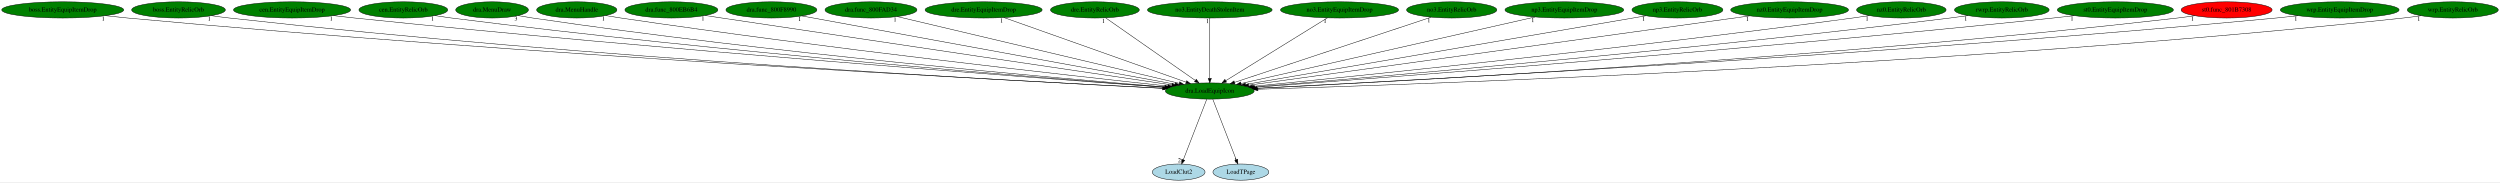
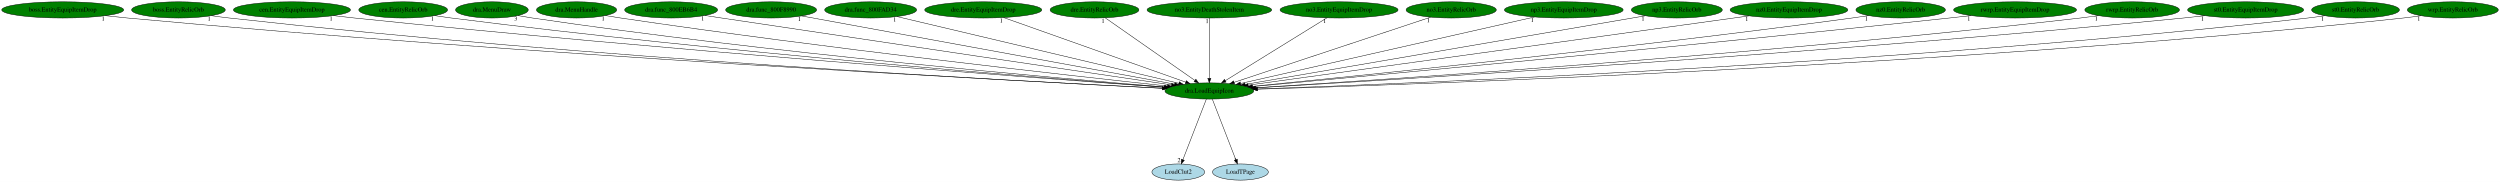
- <svg xmlns="http://www.w3.org/2000/svg" xmlns:xlink="http://www.w3.org/1999/xlink" width="5549pt" height="404pt" viewBox="0.00 0.00 5548.93 404.00">
+ <svg xmlns="http://www.w3.org/2000/svg" xmlns:xlink="http://www.w3.org/1999/xlink" width="5551pt" height="404pt" viewBox="0.00 0.00 5550.93 404.00">
  <g id="graph0" class="graph" transform="scale(1 1) rotate(0) translate(4 400)">
-     <polygon fill="white" stroke="transparent" points="-4,4 -4,-400 5544.93,-400 5544.93,4 -4,4" />
+     <polygon fill="white" stroke="transparent" points="-4,4 -4,-400 5546.93,-400 5546.93,4 -4,4" />
    <g id="node1" class="node">
      <ellipse fill="green" stroke="black" cx="2681.19" cy="-198" rx="98.58" ry="18" />
      <text text-anchor="middle" x="2681.19" y="-194.3" font-family="Times,serif" font-size="14.00">dra.LoadEquipIcon</text>
    </g>
    <g id="node2" class="node">
      <g id="a_node2">
        <a xlink:href="LoadClut2.svg" xlink:title="LoadClut2">
          <ellipse fill="lightblue" stroke="black" cx="2612.19" cy="-18" rx="58.49" ry="18" />
          <text text-anchor="middle" x="2612.19" y="-14.3" font-family="Times,serif" font-size="14.00">LoadClut2</text>
        </a>
      </g>
    </g>
    <g id="edge1" class="edge">
      <path fill="none" stroke="black" d="M2674.57,-179.93C2662.52,-148.83 2636.89,-82.73 2622.52,-45.65" />
      <polygon fill="black" stroke="black" points="2625.66,-44.07 2618.78,-36.02 2619.14,-46.6 2625.66,-44.07" />
      <text text-anchor="middle" x="2613.78" y="-39.82" font-family="Times,serif" font-size="14.00">2</text>
    </g>
    <g id="node3" class="node">
      <g id="a_node3">
        <a xlink:href="LoadTPage.svg" xlink:title="LoadTPage">
          <ellipse fill="lightblue" stroke="black" cx="2750.19" cy="-18" rx="61.99" ry="18" />
          <text text-anchor="middle" x="2750.19" y="-14.3" font-family="Times,serif" font-size="14.00">LoadTPage</text>
        </a>
      </g>
    </g>
    <g id="edge2" class="edge">
      <path fill="none" stroke="black" d="M2687.8,-179.93C2699.86,-148.83 2725.48,-82.73 2739.86,-45.65" />
      <polygon fill="black" stroke="black" points="2743.24,-46.6 2743.59,-36.02 2736.71,-44.07 2743.24,-46.6" />
      <text text-anchor="middle" x="2738.59" y="-39.82" font-family="Times,serif" font-size="14.00">1</text>
    </g>
    <g id="node4" class="node">
      <g id="a_node4">
        <a xlink:href="boss.EntityEquipItemDrop.svg" xlink:title="boss.EntityEquipItemDrop">
          <ellipse fill="green" stroke="black" cx="135.19" cy="-378" rx="135.38" ry="18" />
          <text text-anchor="middle" x="135.19" y="-374.3" font-family="Times,serif" font-size="14.00">boss.EntityEquipItemDrop</text>
        </a>
      </g>
    </g>
    <g id="edge3" class="edge">
      <path fill="none" stroke="black" d="M230,-365.12C246.39,-363.26 263.27,-361.47 279.19,-360 1166.85,-277.91 2242.75,-220.85 2577.05,-204.09" />
      <polygon fill="black" stroke="black" points="2577.38,-207.58 2587.2,-203.59 2577.03,-200.59 2577.38,-207.58" />
      <text text-anchor="middle" x="225" y="-353.92" font-family="Times,serif" font-size="14.00">1</text>
    </g>
    <g id="node5" class="node">
      <g id="a_node5">
        <a xlink:href="boss.EntityRelicOrb.svg" xlink:title="boss.EntityRelicOrb">
          <ellipse fill="green" stroke="black" cx="392.19" cy="-378" rx="103.98" ry="18" />
          <text text-anchor="middle" x="392.19" y="-374.3" font-family="Times,serif" font-size="14.00">boss.EntityRelicOrb</text>
        </a>
      </g>
    </g>
    <g id="edge4" class="edge">
      <path fill="none" stroke="black" d="M465.33,-365.17C478.57,-363.27 492.27,-361.45 505.19,-360 1299.59,-270.98 2262.87,-219.33 2576.84,-203.92" />
      <polygon fill="black" stroke="black" points="2577.02,-207.42 2586.84,-203.43 2576.68,-200.42 2577.02,-207.42" />
      <text text-anchor="middle" x="460.33" y="-353.97" font-family="Times,serif" font-size="14.00">1</text>
    </g>
    <g id="node6" class="node">
      <g id="a_node6">
        <a xlink:href="cen.EntityEquipItemDrop.svg" xlink:title="cen.EntityEquipItemDrop">
          <ellipse fill="green" stroke="black" cx="644.19" cy="-378" rx="129.98" ry="18" />
          <text text-anchor="middle" x="644.19" y="-374.3" font-family="Times,serif" font-size="14.00">cen.EntityEquipItemDrop</text>
        </a>
      </g>
    </g>
    <g id="edge5" class="edge">
      <path fill="none" stroke="black" d="M736.1,-365.27C751.8,-363.41 767.95,-361.58 783.19,-360 1469.59,-288.94 2298.07,-226.75 2580.94,-206.19" />
      <polygon fill="black" stroke="black" points="2581.45,-209.66 2591.17,-205.44 2580.95,-202.68 2581.45,-209.66" />
      <text text-anchor="middle" x="731.1" y="-354.07" font-family="Times,serif" font-size="14.00">1</text>
    </g>
    <g id="node7" class="node">
      <g id="a_node7">
        <a xlink:href="cen.EntityRelicOrb.svg" xlink:title="cen.EntityRelicOrb">
          <ellipse fill="green" stroke="black" cx="891.19" cy="-378" rx="98.58" ry="18" />
          <text text-anchor="middle" x="891.19" y="-374.3" font-family="Times,serif" font-size="14.00">cen.EntityRelicOrb</text>
        </a>
      </g>
    </g>
    <g id="edge6" class="edge">
      <path fill="none" stroke="black" d="M961.03,-365.26C973.39,-363.37 986.15,-361.53 998.19,-360 1597.29,-283.83 2320.53,-226.1 2581.36,-206.37" />
      <polygon fill="black" stroke="black" points="2581.86,-209.84 2591.57,-205.6 2581.33,-202.86 2581.86,-209.84" />
      <text text-anchor="middle" x="956.03" y="-354.06" font-family="Times,serif" font-size="14.00">1</text>
    </g>
    <g id="node8" class="node">
      <g id="a_node8">
        <a xlink:href="dra.MenuDraw.svg" xlink:title="dra.MenuDraw">
          <ellipse fill="green" stroke="black" cx="1088.19" cy="-378" rx="80.69" ry="18" />
          <text text-anchor="middle" x="1088.19" y="-374.3" font-family="Times,serif" font-size="14.00">dra.MenuDraw</text>
        </a>
      </g>
    </g>
    <g id="edge7" class="edge">
      <path fill="none" stroke="black" d="M1146.17,-365.34C1156.79,-363.41 1167.81,-361.53 1178.19,-360 1705.09,-282.14 2341.24,-226.54 2582.22,-206.84" />
      <polygon fill="black" stroke="black" points="2582.68,-210.32 2592.36,-206.02 2582.11,-203.34 2582.68,-210.32" />
      <text text-anchor="middle" x="1141.17" y="-354.14" font-family="Times,serif" font-size="14.00">3</text>
    </g>
    <g id="node9" class="node">
      <g id="a_node9">
        <a xlink:href="dra.MenuHandle.svg" xlink:title="dra.MenuHandle">
          <ellipse fill="green" stroke="black" cx="1276.19" cy="-378" rx="89.08" ry="18" />
          <text text-anchor="middle" x="1276.19" y="-374.3" font-family="Times,serif" font-size="14.00">dra.MenuHandle</text>
        </a>
      </g>
    </g>
    <g id="edge8" class="edge">
      <path fill="none" stroke="black" d="M1340.16,-365.44C1351.48,-363.52 1363.17,-361.63 1374.19,-360 1828.05,-292.72 2373.55,-231.98 2588.08,-208.88" />
      <polygon fill="black" stroke="black" points="2588.47,-212.36 2598.04,-207.81 2587.72,-205.4 2588.47,-212.36" />
      <text text-anchor="middle" x="1335.16" y="-354.24" font-family="Times,serif" font-size="14.00">1</text>
    </g>
    <g id="node10" class="node">
      <g id="a_node10">
        <a xlink:href="dra.func_800EB6B4.svg" xlink:title="dra.func_800EB6B4">
          <ellipse fill="green" stroke="black" cx="1486.19" cy="-378" rx="103.18" ry="18" />
          <text text-anchor="middle" x="1486.19" y="-374.3" font-family="Times,serif" font-size="14.00">dra.func_800EB6B4</text>
        </a>
      </g>
    </g>
    <g id="edge9" class="edge">
      <path fill="none" stroke="black" d="M1561.19,-365.58C1573.55,-363.71 1586.23,-361.8 1598.19,-360 1970.4,-304.09 2414.73,-238.35 2596.94,-211.44" />
      <polygon fill="black" stroke="black" points="2597.61,-214.87 2606.99,-209.95 2596.59,-207.95 2597.61,-214.87" />
      <text text-anchor="middle" x="1556.19" y="-354.38" font-family="Times,serif" font-size="14.00">1</text>
    </g>
    <g id="node11" class="node">
      <g id="a_node11">
        <a xlink:href="dra.func_800F8990.svg" xlink:title="dra.func_800F8990">
          <ellipse fill="green" stroke="black" cx="1708.19" cy="-378" rx="100.98" ry="18" />
          <text text-anchor="middle" x="1708.19" y="-374.3" font-family="Times,serif" font-size="14.00">dra.func_800F8990</text>
        </a>
      </g>
    </g>
    <g id="edge10" class="edge">
      <path fill="none" stroke="black" d="M1775.83,-364.62C1951.03,-332.57 2418.77,-247.01 2604.05,-213.11" />
      <polygon fill="black" stroke="black" points="2604.78,-216.54 2613.99,-211.29 2603.52,-209.65 2604.78,-216.54" />
      <text text-anchor="middle" x="1770.83" y="-353.42" font-family="Times,serif" font-size="14.00">1</text>
    </g>
    <g id="node12" class="node">
      <g id="a_node12">
        <a xlink:href="dra.func_800FAD34.svg" xlink:title="dra.func_800FAD34">
          <ellipse fill="green" stroke="black" cx="1929.19" cy="-378" rx="102.08" ry="18" />
          <text text-anchor="middle" x="1929.19" y="-374.3" font-family="Times,serif" font-size="14.00">dra.func_800FAD34</text>
        </a>
      </g>
    </g>
    <g id="edge11" class="edge">
      <path fill="none" stroke="black" d="M1987.57,-363.18C2124.87,-330.68 2467.62,-249.55 2613.61,-215" />
      <polygon fill="black" stroke="black" points="2614.43,-218.4 2623.36,-212.69 2612.82,-211.59 2614.43,-218.4" />
      <text text-anchor="middle" x="1982.57" y="-351.98" font-family="Times,serif" font-size="14.00">1</text>
    </g>
    <g id="node13" class="node">
      <g id="a_node13">
        <a xlink:href="dre.EntityEquipItemDrop.svg" xlink:title="dre.EntityEquipItemDrop">
          <ellipse fill="green" stroke="black" cx="2179.19" cy="-378" rx="129.98" ry="18" />
          <text text-anchor="middle" x="2179.19" y="-374.3" font-family="Times,serif" font-size="14.00">dre.EntityEquipItemDrop</text>
        </a>
      </g>
    </g>
    <g id="edge12" class="edge">
      <path fill="none" stroke="black" d="M2224.18,-361.05C2317.11,-328.1 2529.81,-252.68 2628.76,-217.59" />
      <polygon fill="black" stroke="black" points="2630.01,-220.86 2638.26,-214.22 2627.67,-214.26 2630.01,-220.86" />
      <text text-anchor="middle" x="2219.18" y="-349.85" font-family="Times,serif" font-size="14.00">1</text>
    </g>
    <g id="node14" class="node">
      <g id="a_node14">
        <a xlink:href="dre.EntityRelicOrb.svg" xlink:title="dre.EntityRelicOrb">
          <ellipse fill="green" stroke="black" cx="2426.19" cy="-378" rx="98.58" ry="18" />
          <text text-anchor="middle" x="2426.19" y="-374.3" font-family="Times,serif" font-size="14.00">dre.EntityRelicOrb</text>
        </a>
      </g>
    </g>
    <g id="edge13" class="edge">
      <path fill="none" stroke="black" d="M2450.18,-360.25C2496.24,-328.1 2597.08,-257.71 2648.96,-221.5" />
      <polygon fill="black" stroke="black" points="2651.25,-224.17 2657.45,-215.57 2647.24,-218.43 2651.25,-224.17" />
      <text text-anchor="middle" x="2445.18" y="-349.05" font-family="Times,serif" font-size="14.00">1</text>
    </g>
    <g id="node15" class="node">
      <g id="a_node15">
        <a xlink:href="no3.EntityDeathStolenItem.svg" xlink:title="no3.EntityDeathStolenItem">
          <ellipse fill="green" stroke="black" cx="2681.19" cy="-378" rx="138.38" ry="18" />
          <text text-anchor="middle" x="2681.19" y="-374.3" font-family="Times,serif" font-size="14.00">no3.EntityDeathStolenItem</text>
        </a>
      </g>
    </g>
    <g id="edge14" class="edge">
      <path fill="none" stroke="black" d="M2681.19,-359.93C2681.19,-328.97 2681.19,-263.3 2681.19,-226.13" />
      <polygon fill="black" stroke="black" points="2684.69,-226.02 2681.19,-216.02 2677.69,-226.02 2684.69,-226.02" />
      <text text-anchor="middle" x="2676.19" y="-348.73" font-family="Times,serif" font-size="14.00">1</text>
    </g>
    <g id="node16" class="node">
      <g id="a_node16">
        <a xlink:href="no3.EntityEquipItemDrop.svg" xlink:title="no3.EntityEquipItemDrop">
          <ellipse fill="green" stroke="black" cx="2969.19" cy="-378" rx="131.08" ry="18" />
          <text text-anchor="middle" x="2969.19" y="-374.3" font-family="Times,serif" font-size="14.00">no3.EntityEquipItemDrop</text>
        </a>
      </g>
    </g>
    <g id="edge15" class="edge">
      <path fill="none" stroke="black" d="M2942.09,-360.25C2889.75,-327.9 2774.76,-256.84 2716.51,-220.83" />
      <polygon fill="black" stroke="black" points="2718.35,-217.85 2708,-215.57 2714.67,-223.81 2718.35,-217.85" />
      <text text-anchor="middle" x="2937.09" y="-349.05" font-family="Times,serif" font-size="14.00">1</text>
    </g>
    <g id="node17" class="node">
      <g id="a_node17">
        <a xlink:href="no3.EntityRelicOrb.svg" xlink:title="no3.EntityRelicOrb">
          <ellipse fill="green" stroke="black" cx="3218.19" cy="-378" rx="100.18" ry="18" />
          <text text-anchor="middle" x="3218.19" y="-374.3" font-family="Times,serif" font-size="14.00">no3.EntityRelicOrb</text>
        </a>
      </g>
    </g>
    <g id="edge16" class="edge">
      <path fill="none" stroke="black" d="M3172.4,-361.82C3073.9,-329.17 2842.19,-252.37 2736.04,-217.18" />
      <polygon fill="black" stroke="black" points="2737.07,-213.84 2726.48,-214.01 2734.87,-220.48 2737.07,-213.84" />
      <text text-anchor="middle" x="3167.4" y="-350.62" font-family="Times,serif" font-size="14.00">1</text>
    </g>
    <g id="node18" class="node">
      <g id="a_node18">
        <a xlink:href="np3.EntityEquipItemDrop.svg" xlink:title="np3.EntityEquipItemDrop">
          <ellipse fill="green" stroke="black" cx="3468.19" cy="-378" rx="131.88" ry="18" />
          <text text-anchor="middle" x="3468.19" y="-374.3" font-family="Times,serif" font-size="14.00">np3.EntityEquipItemDrop</text>
        </a>
      </g>
    </g>
    <g id="edge17" class="edge">
      <path fill="none" stroke="black" d="M3403.11,-362.28C3256.5,-329.12 2901.43,-248.81 2750.7,-214.72" />
      <polygon fill="black" stroke="black" points="2751.17,-211.24 2740.64,-212.45 2749.63,-218.07 2751.17,-211.24" />
      <text text-anchor="middle" x="3398.11" y="-351.08" font-family="Times,serif" font-size="14.00">1</text>
    </g>
    <g id="node19" class="node">
      <g id="a_node19">
        <a xlink:href="np3.EntityRelicOrb.svg" xlink:title="np3.EntityRelicOrb">
          <ellipse fill="green" stroke="black" cx="3719.19" cy="-378" rx="100.98" ry="18" />
          <text text-anchor="middle" x="3719.19" y="-374.3" font-family="Times,serif" font-size="14.00">np3.EntityRelicOrb</text>
        </a>
      </g>
    </g>
    <g id="edge18" class="edge">
      <path fill="none" stroke="black" d="M3649.06,-364.97C3462.84,-333.04 2956.76,-246.26 2760.48,-212.6" />
      <polygon fill="black" stroke="black" points="2760.97,-209.13 2750.53,-210.89 2759.79,-216.03 2760.97,-209.13" />
      <text text-anchor="middle" x="3644.06" y="-353.77" font-family="Times,serif" font-size="14.00">1</text>
    </g>
    <g id="node20" class="node">
      <g id="a_node20">
        <a xlink:href="nz0.EntityEquipItemDrop.svg" xlink:title="nz0.EntityEquipItemDrop">
          <ellipse fill="green" stroke="black" cx="3968.19" cy="-378" rx="130.78" ry="18" />
          <text text-anchor="middle" x="3968.19" y="-374.3" font-family="Times,serif" font-size="14.00">nz0.EntityEquipItemDrop</text>
        </a>
      </g>
    </g>
    <g id="edge19" class="edge">
      <path fill="none" stroke="black" d="M3879.47,-364.73C3643.24,-332.06 3001.06,-243.24 2767.55,-210.94" />
      <polygon fill="black" stroke="black" points="2767.8,-207.45 2757.41,-209.54 2766.84,-214.38 2767.8,-207.45" />
      <text text-anchor="middle" x="3874.47" y="-353.53" font-family="Times,serif" font-size="14.00">1</text>
    </g>
    <g id="node21" class="node">
      <g id="a_node21">
        <a xlink:href="nz0.EntityRelicOrb.svg" xlink:title="nz0.EntityRelicOrb">
          <ellipse fill="green" stroke="black" cx="4216.19" cy="-378" rx="99.38" ry="18" />
          <text text-anchor="middle" x="4216.19" y="-374.3" font-family="Times,serif" font-size="14.00">nz0.EntityRelicOrb</text>
        </a>
      </g>
    </g>
    <g id="edge20" class="edge">
      <path fill="none" stroke="black" d="M4145.09,-365.36C4132.8,-363.47 4120.13,-361.61 4108.19,-360 3607.59,-292.39 3005.52,-230.95 2776.17,-208.26" />
      <polygon fill="black" stroke="black" points="2776.49,-204.78 2766.19,-207.28 2775.8,-211.75 2776.49,-204.78" />
      <text text-anchor="middle" x="4140.09" y="-354.16" font-family="Times,serif" font-size="14.00">1</text>
    </g>
    <g id="node22" class="node">
      <g id="a_node22">
-         <a xlink:href="rwrp.EntityRelicOrb.svg" xlink:title="rwrp.EntityRelicOrb">
-           <ellipse fill="green" stroke="black" cx="4439.19" cy="-378" rx="105.08" ry="18" />
-           <text text-anchor="middle" x="4439.19" y="-374.3" font-family="Times,serif" font-size="14.00">rwrp.EntityRelicOrb</text>
+         <a xlink:href="rwrp.EntityEquipItemDrop.svg" xlink:title="rwrp.EntityEquipItemDrop">
+           <ellipse fill="green" stroke="black" cx="4470.19" cy="-378" rx="136.48" ry="18" />
+           <text text-anchor="middle" x="4470.19" y="-374.3" font-family="Times,serif" font-size="14.00">rwrp.EntityEquipItemDrop</text>
        </a>
      </g>
    </g>
    <g id="edge21" class="edge">
-       <path fill="none" stroke="black" d="M4364.1,-365.36C4350.82,-363.45 4337.11,-361.59 4324.19,-360 3739.59,-288.19 3034.8,-227.92 2779.51,-206.94" />
-       <polygon fill="black" stroke="black" points="2779.77,-203.45 2769.52,-206.12 2779.2,-210.43 2779.77,-203.45" />
-       <text text-anchor="middle" x="4359.1" y="-354.16" font-family="Times,serif" font-size="14.00">1</text>
+       <path fill="none" stroke="black" d="M4372.44,-365.37C4356.33,-363.52 4339.79,-361.67 4324.19,-360 3737.08,-297.06 3030.86,-231.15 2777.48,-207.82" />
+       <polygon fill="black" stroke="black" points="2777.48,-204.3 2767.2,-206.87 2776.84,-211.27 2777.48,-204.3" />
+       <text text-anchor="middle" x="4367.44" y="-354.17" font-family="Times,serif" font-size="14.00">1</text>
    </g>
    <g id="node23" class="node">
      <g id="a_node23">
-         <a xlink:href="st0.EntityEquipItemDrop.svg" xlink:title="st0.EntityEquipItemDrop">
-           <ellipse fill="green" stroke="black" cx="4691.19" cy="-378" rx="128.88" ry="18" />
-           <text text-anchor="middle" x="4691.19" y="-374.3" font-family="Times,serif" font-size="14.00">st0.EntityEquipItemDrop</text>
+         <a xlink:href="rwrp.EntityRelicOrb.svg" xlink:title="rwrp.EntityRelicOrb">
+           <ellipse fill="green" stroke="black" cx="4730.19" cy="-378" rx="105.08" ry="18" />
+           <text text-anchor="middle" x="4730.19" y="-374.3" font-family="Times,serif" font-size="14.00">rwrp.EntityRelicOrb</text>
        </a>
      </g>
    </g>
    <g id="edge22" class="edge">
-       <path fill="none" stroke="black" d="M4599.94,-365.28C4584.35,-363.41 4568.31,-361.58 4553.19,-360 3876.99,-289.3 3061,-227 2781.06,-206.29" />
-       <polygon fill="black" stroke="black" points="2781.16,-202.79 2770.93,-205.54 2780.64,-209.77 2781.16,-202.79" />
-       <text text-anchor="middle" x="4594.94" y="-354.08" font-family="Times,serif" font-size="14.00">1</text>
+       <path fill="none" stroke="black" d="M4655.43,-365.24C4642.05,-363.34 4628.22,-361.5 4615.19,-360 3916.83,-279.4 3072.11,-223.23 2783.53,-205.21" />
+       <polygon fill="black" stroke="black" points="2783.69,-201.72 2773.5,-204.59 2783.26,-208.7 2783.69,-201.72" />
+       <text text-anchor="middle" x="4650.43" y="-354.04" font-family="Times,serif" font-size="14.00">1</text>
    </g>
    <g id="node24" class="node">
      <g id="a_node24">
-         <a xlink:href="st0.func_801B7308.svg" xlink:title="st0.func_801B7308">
-           <ellipse fill="red" stroke="black" cx="4938.19" cy="-378" rx="100.98" ry="18" />
-           <text text-anchor="middle" x="4938.19" y="-374.3" font-family="Times,serif" font-size="14.00">st0.func_801B7308</text>
+         <a xlink:href="st0.EntityEquipItemDrop.svg" xlink:title="st0.EntityEquipItemDrop">
+           <ellipse fill="green" stroke="black" cx="4982.19" cy="-378" rx="128.88" ry="18" />
+           <text text-anchor="middle" x="4982.19" y="-374.3" font-family="Times,serif" font-size="14.00">st0.EntityEquipItemDrop</text>
        </a>
      </g>
    </g>
    <g id="edge23" class="edge">
-       <path fill="none" stroke="black" d="M4867.35,-365.11C4854.67,-363.22 4841.56,-361.43 4829.19,-360 4046.77,-269.81 3097.93,-219.05 2786.04,-203.88" />
-       <polygon fill="black" stroke="black" points="2785.82,-200.37 2775.66,-203.38 2785.48,-207.36 2785.82,-200.37" />
-       <text text-anchor="middle" x="4862.35" y="-353.91" font-family="Times,serif" font-size="14.00">1</text>
+       <path fill="none" stroke="black" d="M4891.32,-365.17C4875.62,-363.31 4859.44,-361.51 4844.19,-360 4052.88,-281.86 3095.32,-223.08 2784.17,-204.89" />
+       <polygon fill="black" stroke="black" points="2784.01,-201.38 2773.82,-204.29 2783.6,-208.37 2784.01,-201.38" />
+       <text text-anchor="middle" x="4886.32" y="-353.97" font-family="Times,serif" font-size="14.00">1</text>
    </g>
    <g id="node25" class="node">
      <g id="a_node25">
-         <a xlink:href="wrp.EntityEquipItemDrop.svg" xlink:title="wrp.EntityEquipItemDrop">
-           <ellipse fill="green" stroke="black" cx="5189.19" cy="-378" rx="131.88" ry="18" />
-           <text text-anchor="middle" x="5189.19" y="-374.3" font-family="Times,serif" font-size="14.00">wrp.EntityEquipItemDrop</text>
+         <a xlink:href="st0.EntityRelicOrb.svg" xlink:title="st0.EntityRelicOrb">
+           <ellipse fill="green" stroke="black" cx="5226.19" cy="-378" rx="97.48" ry="18" />
+           <text text-anchor="middle" x="5226.19" y="-374.3" font-family="Times,serif" font-size="14.00">st0.EntityRelicOrb</text>
        </a>
      </g>
    </g>
    <g id="edge24" class="edge">
-       <path fill="none" stroke="black" d="M5096.73,-365.15C5080.57,-363.28 5063.9,-361.48 5048.19,-360 4174.82,-277.7 3116.34,-220.9 2785.26,-204.14" />
-       <polygon fill="black" stroke="black" points="2785.37,-200.64 2775.2,-203.63 2785.01,-207.63 2785.37,-200.64" />
-       <text text-anchor="middle" x="5091.73" y="-353.95" font-family="Times,serif" font-size="14.00">1</text>
+       <path fill="none" stroke="black" d="M5157.89,-365.09C5145.38,-363.18 5132.41,-361.38 5120.19,-360 4221.35,-258.48 3128.38,-214.4 2787.73,-202.49" />
+       <polygon fill="black" stroke="black" points="2787.75,-198.99 2777.63,-202.14 2787.5,-205.98 2787.75,-198.99" />
+       <text text-anchor="middle" x="5152.89" y="-353.89" font-family="Times,serif" font-size="14.00">1</text>
    </g>
    <g id="node26" class="node">
      <g id="a_node26">
        <a xlink:href="wrp.EntityRelicOrb.svg" xlink:title="wrp.EntityRelicOrb">
-           <ellipse fill="green" stroke="black" cx="5440.19" cy="-378" rx="100.98" ry="18" />
-           <text text-anchor="middle" x="5440.19" y="-374.3" font-family="Times,serif" font-size="14.00">wrp.EntityRelicOrb</text>
+           <ellipse fill="green" stroke="black" cx="5442.19" cy="-378" rx="100.98" ry="18" />
+           <text text-anchor="middle" x="5442.19" y="-374.3" font-family="Times,serif" font-size="14.00">wrp.EntityRelicOrb</text>
        </a>
      </g>
    </g>
    <g id="edge25" class="edge">
-       <path fill="none" stroke="black" d="M5369.6,-365.1C5356.53,-363.18 5342.96,-361.37 5330.19,-360 4345.84,-254.25 3147.69,-212.6 2788.12,-201.94" />
-       <polygon fill="black" stroke="black" points="2788.08,-198.44 2777.98,-201.64 2787.87,-205.44 2788.08,-198.44" />
-       <text text-anchor="middle" x="5364.6" y="-353.9" font-family="Times,serif" font-size="14.00">1</text>
+       <path fill="none" stroke="black" d="M5371.6,-365.1C5358.53,-363.18 5344.96,-361.37 5332.19,-360 4347.1,-254.2 3148.04,-212.58 2788.2,-201.94" />
+       <polygon fill="black" stroke="black" points="2788.15,-198.44 2778.05,-201.64 2787.95,-205.43 2788.15,-198.44" />
+       <text text-anchor="middle" x="5366.6" y="-353.9" font-family="Times,serif" font-size="14.00">1</text>
    </g>
  </g>
</svg>
